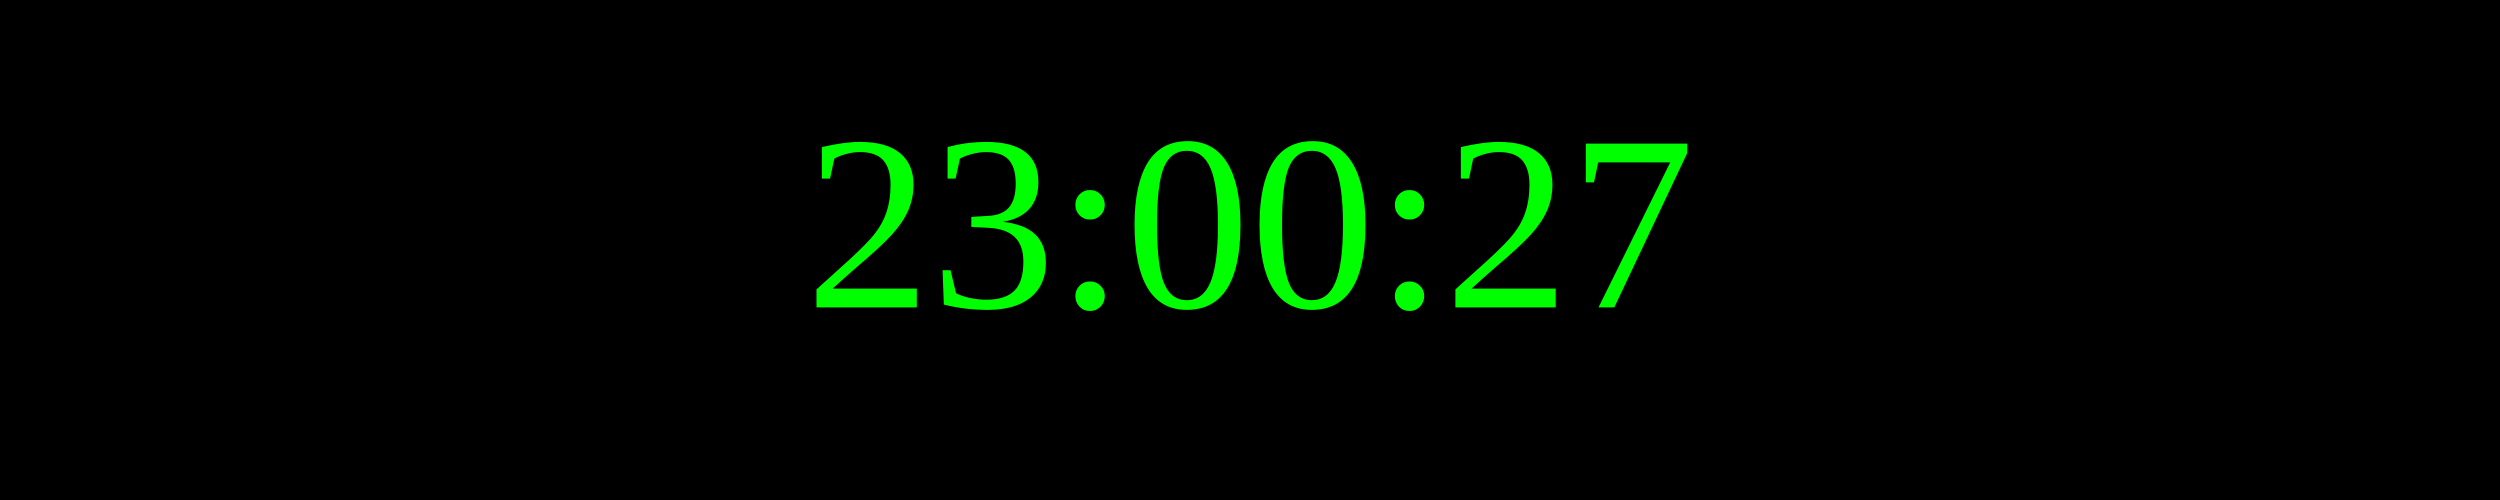
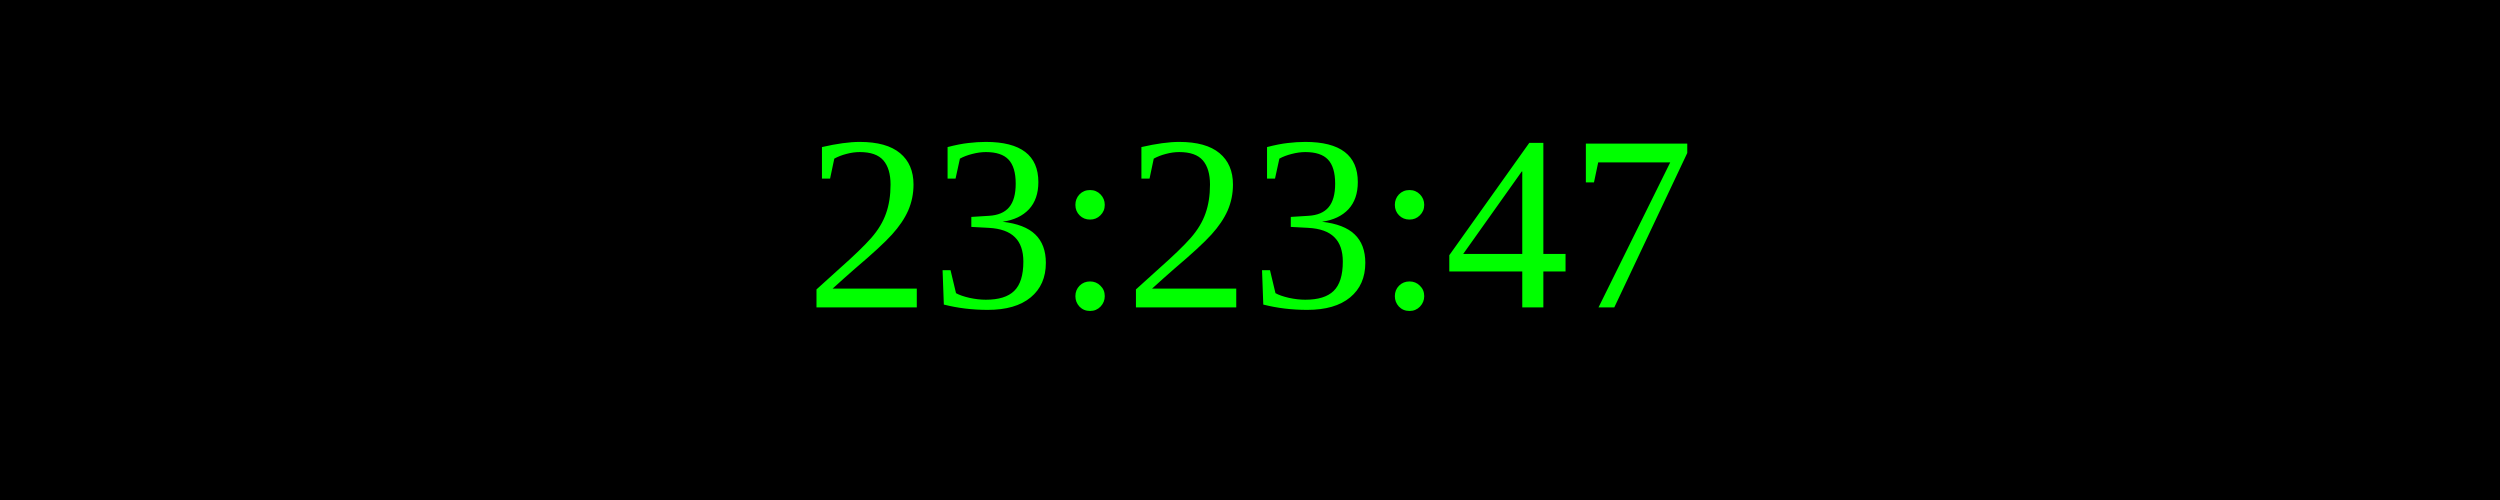
<svg xmlns="http://www.w3.org/2000/svg" width="250" height="50">
  <rect width="100%" height="100%" fill="black" />
  <text x="50%" y="50%" font-size="25" fill="lime" text-anchor="middle" dominant-baseline="middle">
- 23:00:27
+ 23:23:47
</text>
</svg>
